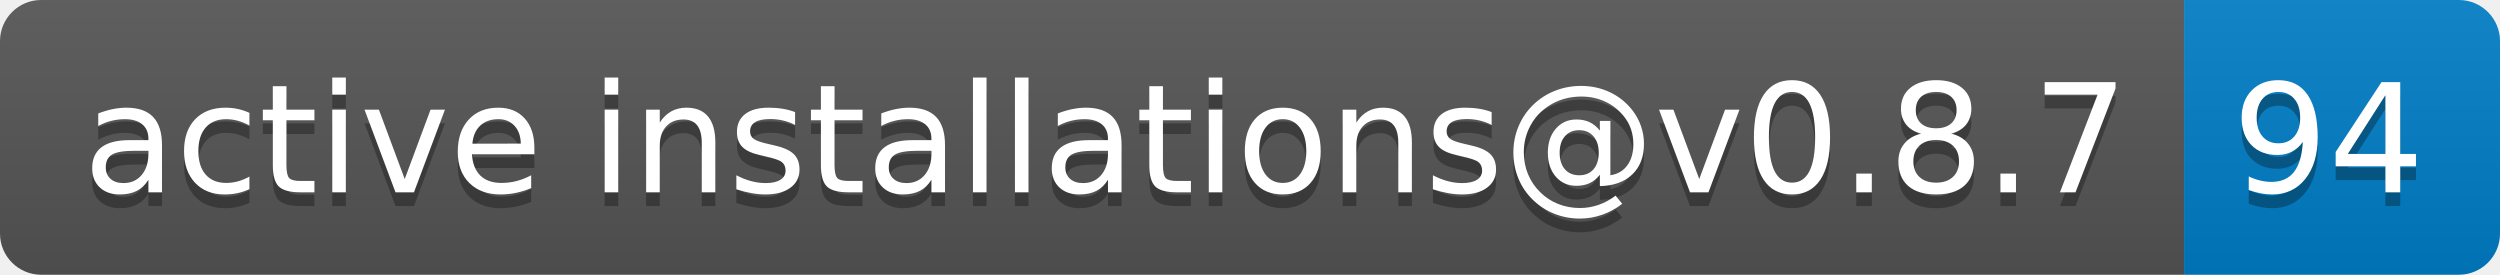
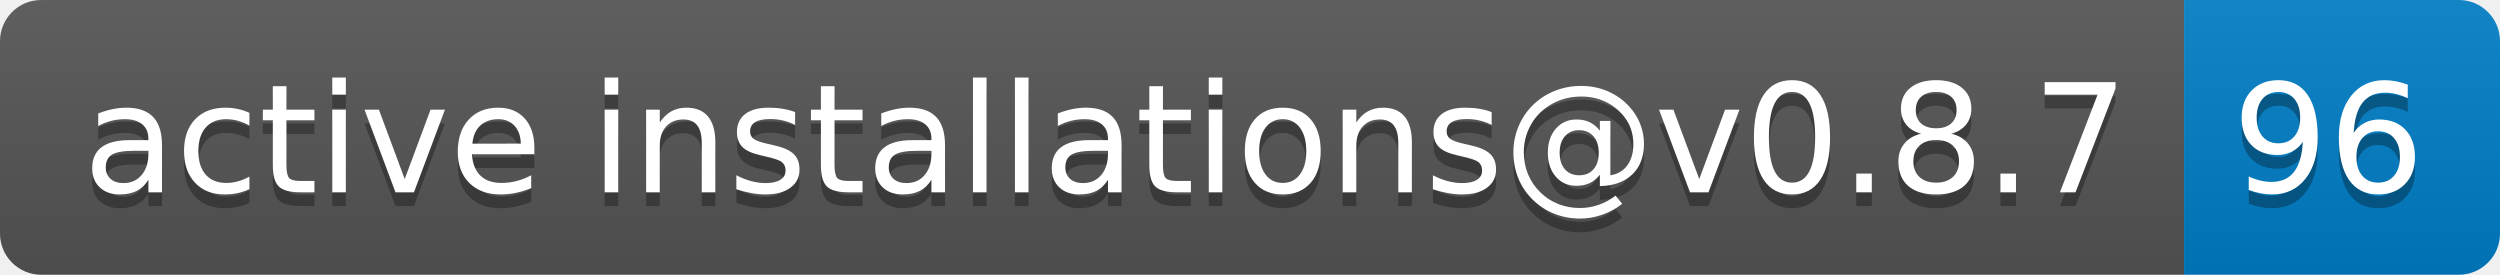
- <svg xmlns="http://www.w3.org/2000/svg" width="182" height="20" role="img" aria-label="active installations@v0.8.7: 94">
+ <svg xmlns="http://www.w3.org/2000/svg" width="182" height="20" role="img" aria-label="active installations@v0.8.7: 96">
  <linearGradient id="s" x2="0" y2="100%">
    <stop offset="0" stop-color="#bbb" stop-opacity=".1" />
    <stop offset="1" stop-opacity=".1" />
  </linearGradient>
  <clipPath id="r">
    <rect width="182" height="20" rx="3" fill="#fff" />
  </clipPath>
  <g clip-path="url(#r)">
    <rect width="159" height="20" fill="#555" />
    <rect x="159" width="23" height="20" fill="#007ec6" />
    <rect width="182" height="20" fill="url(#s)" />
  </g>
  <g fill="#fff" text-anchor="middle" font-family="Verdana,Geneva,DejaVu Sans,sans-serif" text-rendering="geometricPrecision" font-size="110">
    <text aria-hidden="true" x="805" y="150" fill="#010101" fill-opacity=".3" transform="scale(.1)" textLength="1490">active installations@v0.8.7</text>
    <text x="805" y="140" transform="scale(.1)" fill="#fff" textLength="1490">active installations@v0.8.7</text>
-     <text aria-hidden="true" x="1695" y="150" fill="#010101" fill-opacity=".3" transform="scale(.1)" textLength="130">94</text>
-     <text x="1695" y="140" transform="scale(.1)" fill="#fff" textLength="130">94</text>
+     <text aria-hidden="true" x="1695" y="150" fill="#010101" fill-opacity=".3" transform="scale(.1)" textLength="130">96</text>
+     <text x="1695" y="140" transform="scale(.1)" fill="#fff" textLength="130">96</text>
  </g>
</svg>
